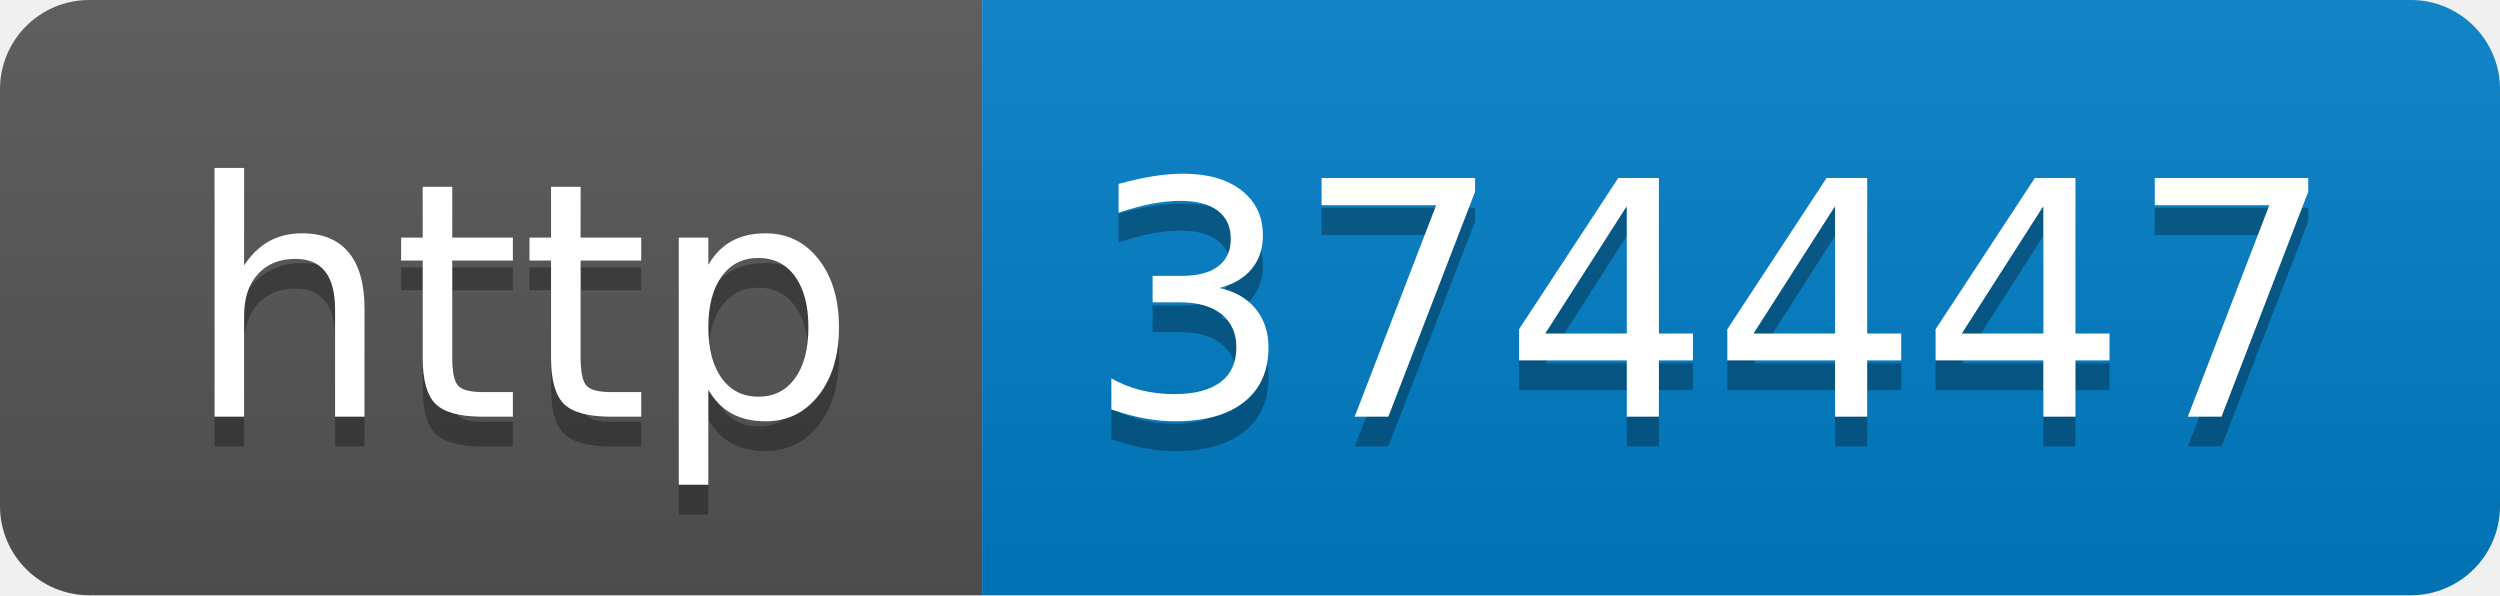
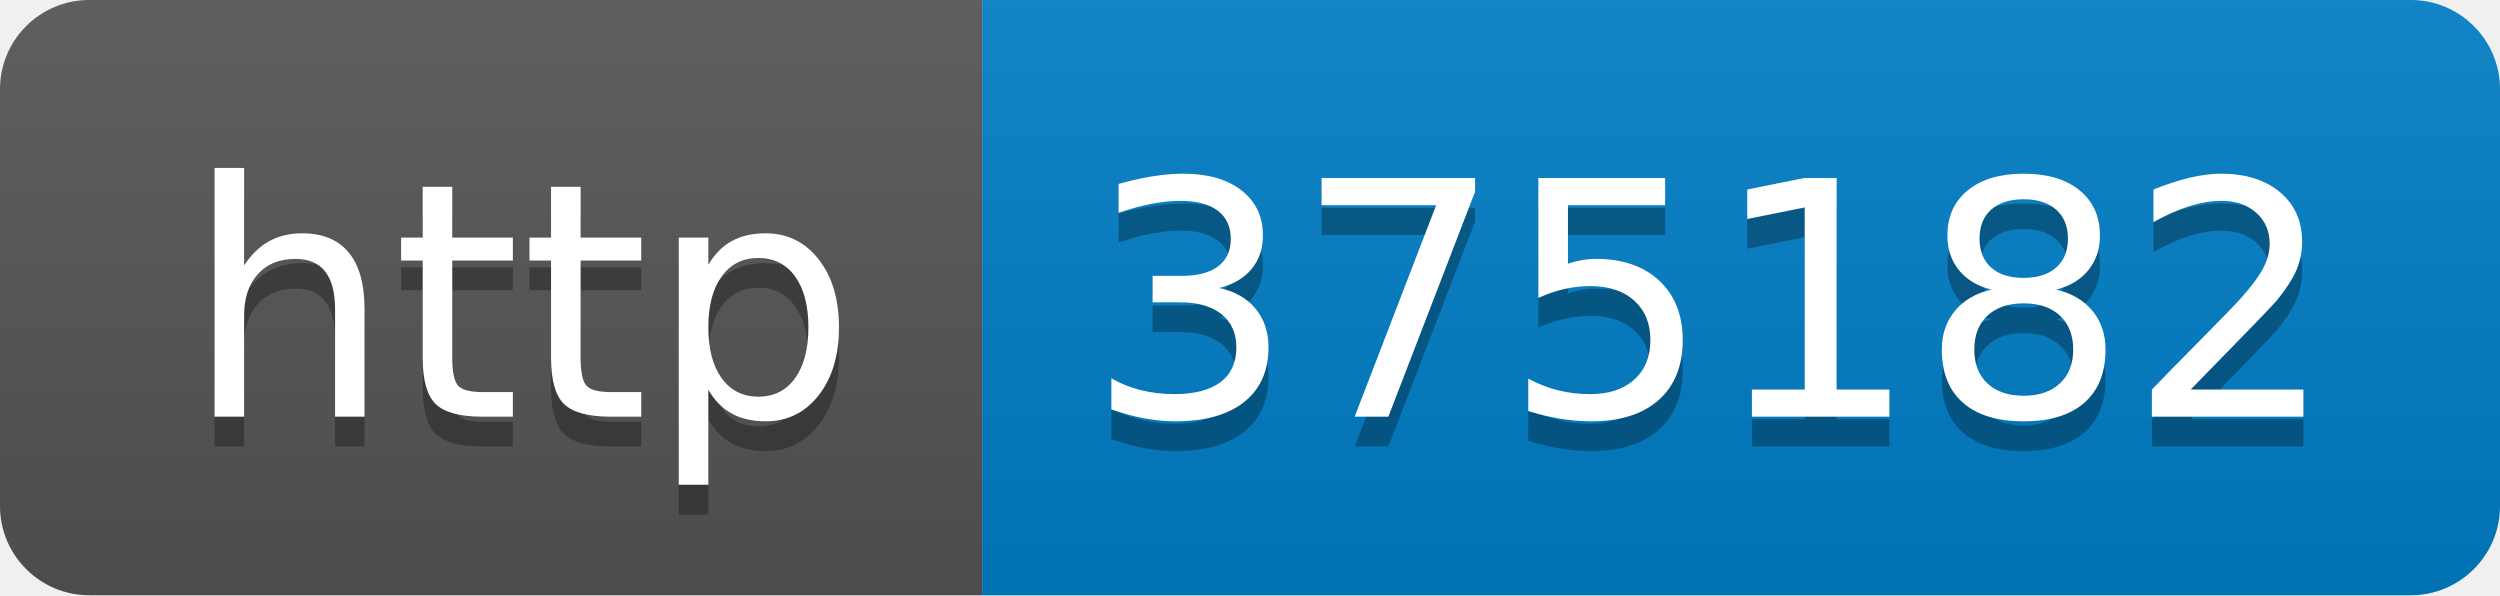
- <svg xmlns="http://www.w3.org/2000/svg" width="84" height="20" role="img" aria-label="http: 374447">
+ <svg xmlns="http://www.w3.org/2000/svg" width="84" height="20" role="img" aria-label="http: 375182">
  <linearGradient id="s" x2="0" y2="100%">
    <stop offset="0" stop-color="#bbb" stop-opacity=".1" />
    <stop offset="1" stop-opacity=".1" />
  </linearGradient>
  <clipPath id="r">
    <rect width="84" height="20" rx="3" fill="#fff" />
  </clipPath>
  <g clip-path="url(#r)">
    <rect width="33" height="20" fill="#555" />
    <rect x="33" width="51" height="20" fill="#007ec6" />
    <rect width="84" height="20" fill="url(#s)" />
  </g>
  <g fill="#fff" text-anchor="middle" font-family="Verdana,Geneva,DejaVu Sans,sans-serif" text-rendering="geometricPrecision" font-size="110">
    <text aria-hidden="true" x="175" y="150" fill="#010101" fill-opacity=".3" transform="scale(.1)" textLength="230">http</text>
    <text x="175" y="140" transform="scale(.1)" fill="#fff" textLength="230">http</text>
-     <text aria-hidden="true" x="575" y="150" fill="#010101" fill-opacity=".3" transform="scale(.1)" textLength="410">374447</text>
-     <text x="575" y="140" transform="scale(.1)" fill="#fff" textLength="410">374447</text>
+     <text aria-hidden="true" x="575" y="150" fill="#010101" fill-opacity=".3" transform="scale(.1)" textLength="410">375182</text>
+     <text x="575" y="140" transform="scale(.1)" fill="#fff" textLength="410">375182</text>
  </g>
</svg>
